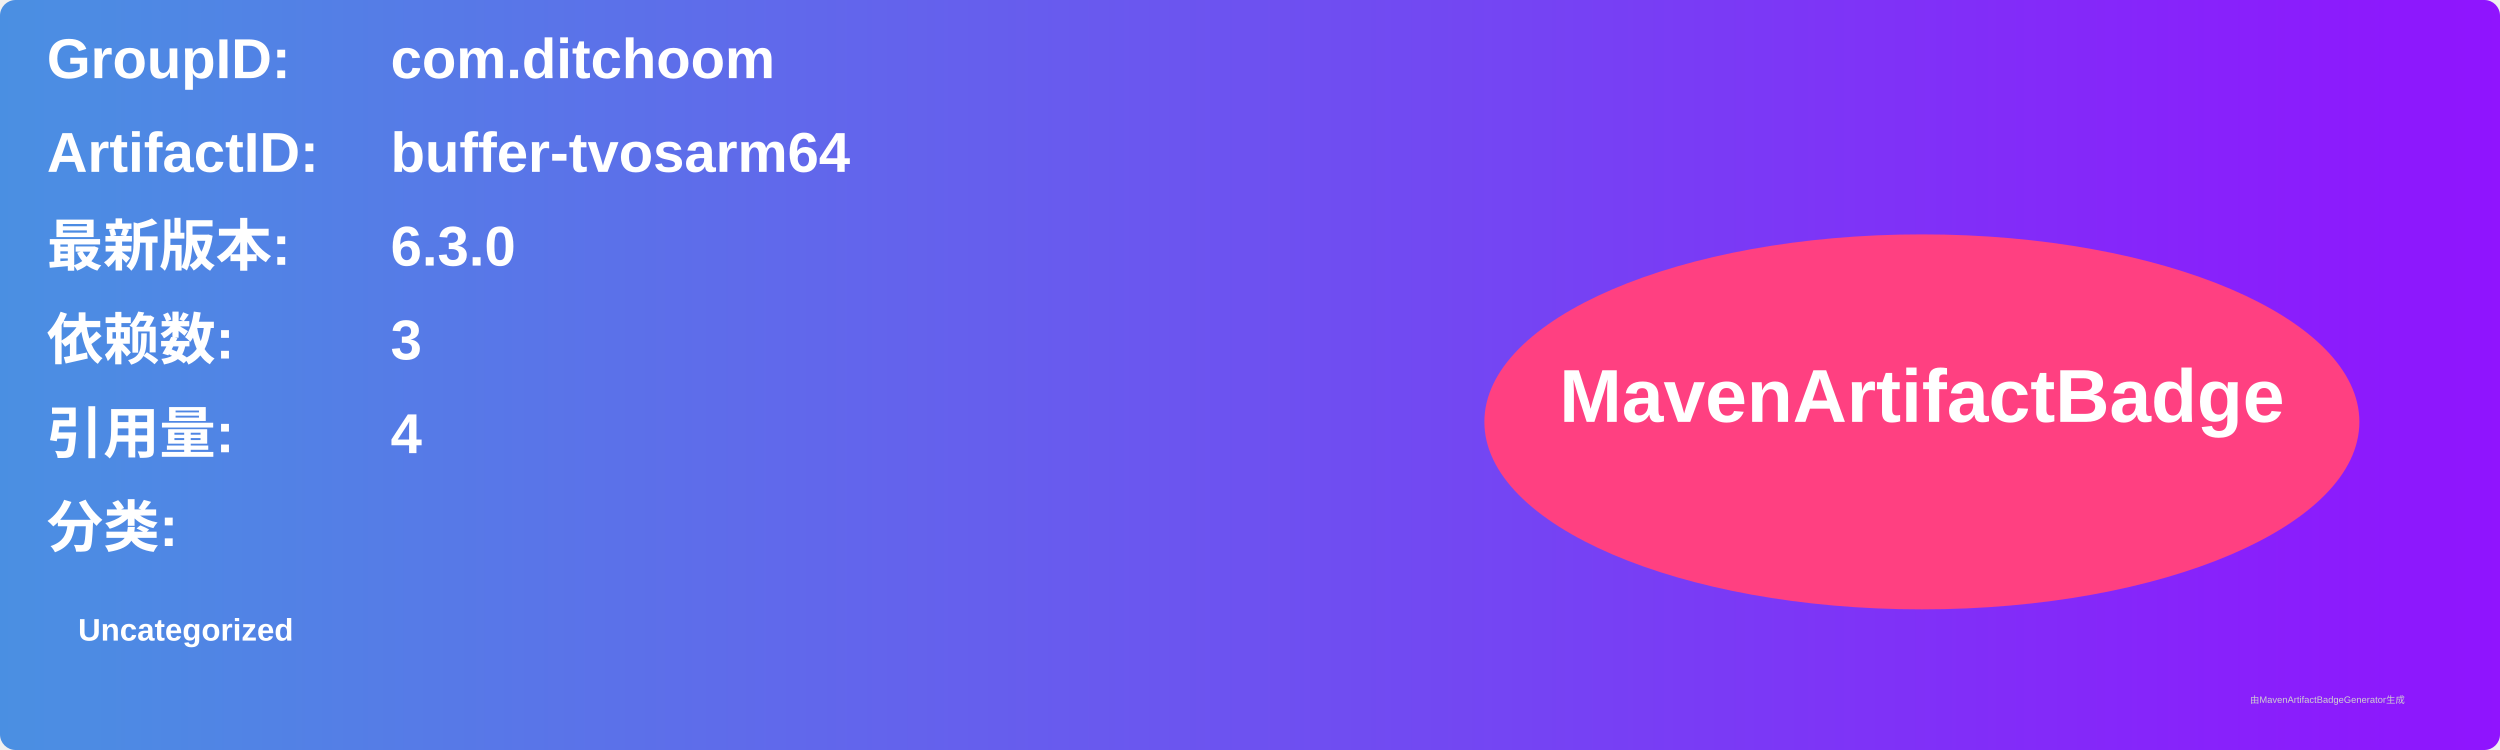
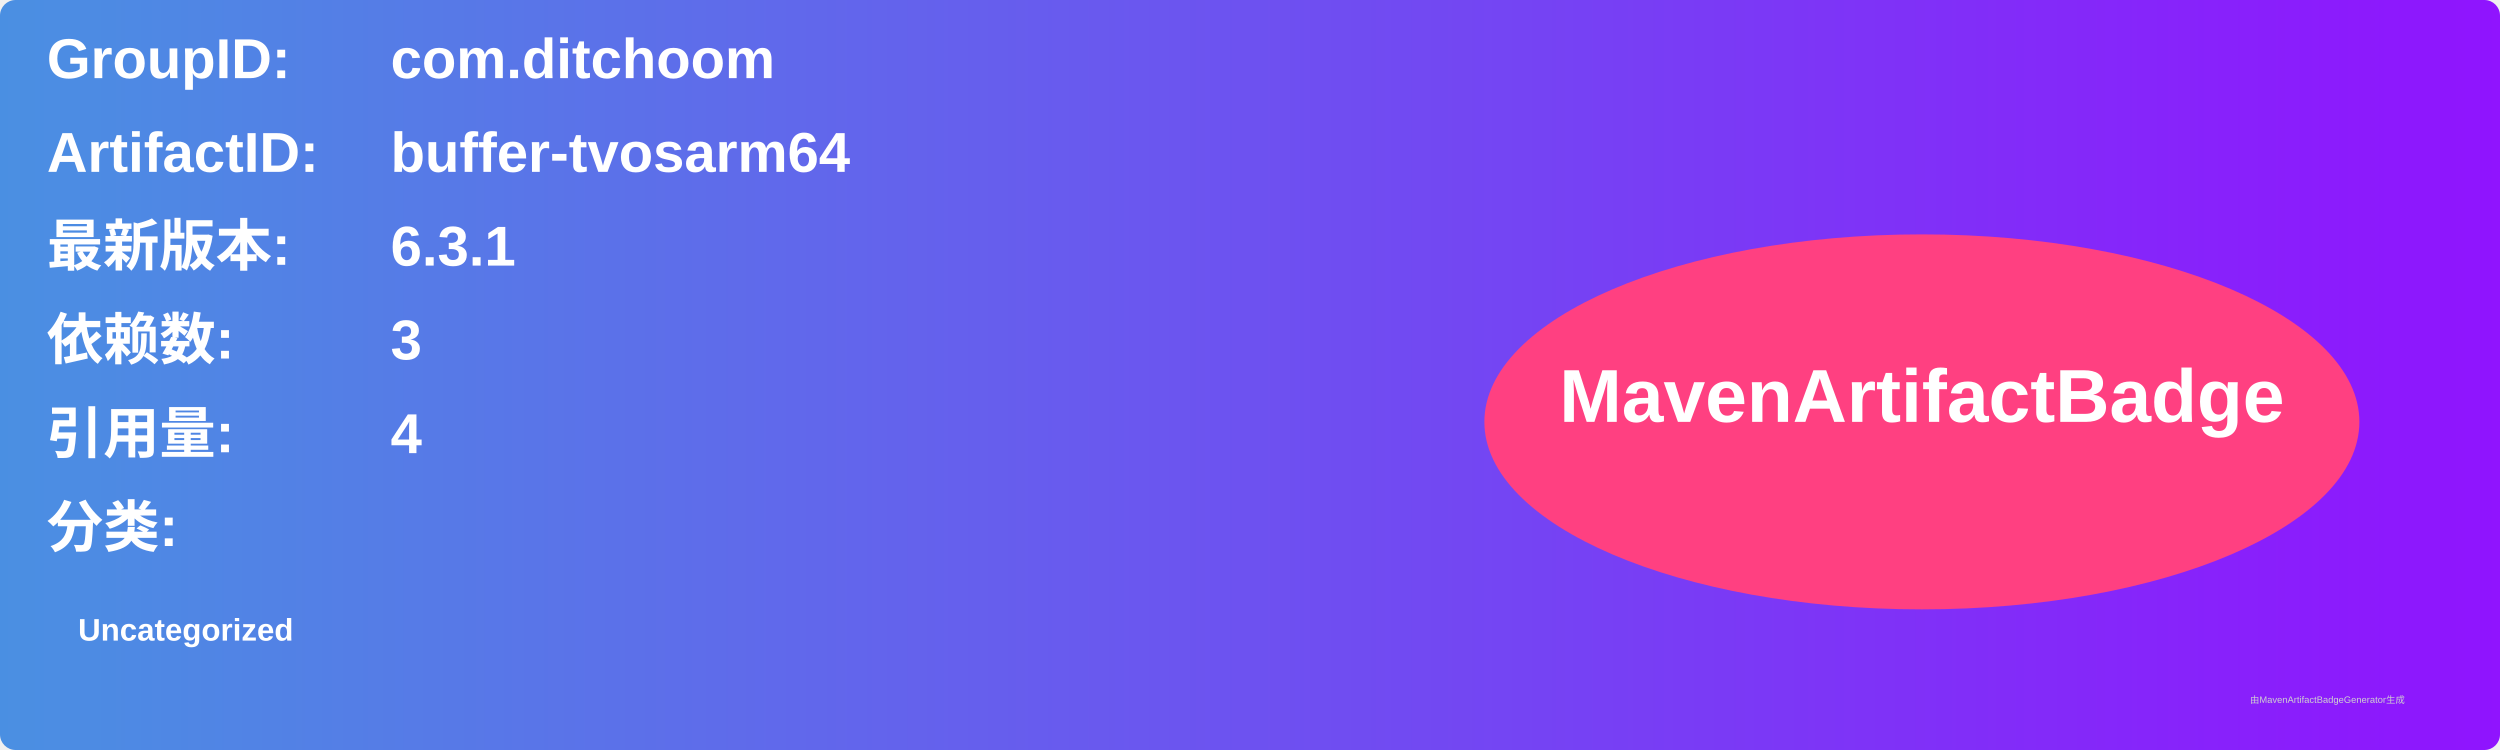
<svg xmlns="http://www.w3.org/2000/svg" width="800" height="240" viewBox="0 0 800 240">
  <linearGradient id="grad" x1="0%" y1="0%" x2="100%" y2="0%">
    <stop offset="0%" stop-color="#4a90e2" />
    <stop offset="100%" stop-color="#9013fe" />
  </linearGradient>
  <rect width="100%" height="100%" rx="5" ry="5" fill="url(#grad)" />
  <g transform="translate(15, 15)">
    <text x="0" y="10" font-family="Arial" font-size="18" fill="white" font-weight="bold" width="260">GroupID:</text>
    <text x="110" y="10" font-family="Arial" font-size="18" fill="white" font-weight="bold" width="460">com.ditchoom</text>
    <text x="0" y="40" font-family="Arial" font-size="18" fill="white" font-weight="bold" width="260">ArtifactID:</text>
    <text x="110" y="40" font-family="Arial" font-size="18" fill="white" font-weight="bold" width="460">buffer-tvosarm64</text>
    <text x="0" y="70" font-family="Arial" font-size="18" fill="white" font-weight="bold">最新版本:</text>
    <text x="110" y="70" font-family="Arial" font-size="18" fill="white" font-weight="bold">
-       <tspan font-weight="bold">6.3.0</tspan>
+       <tspan font-weight="bold">6.3.1</tspan>
    </text>
    <text x="0" y="100" font-family="Arial" font-size="18" fill="white" font-weight="bold">依赖数: </text>
    <text x="110" y="100" font-family="Arial" font-size="18" fill="white">
      <tspan font-weight="bold">3</tspan>
    </text>
    <text x="0" y="130" font-family="Arial" font-size="18" fill="white" font-weight="bold">引用量: </text>
    <text x="110" y="130" font-family="Arial" font-size="18" fill="white">
      <tspan font-weight="bold">4</tspan>
    </text>
    <text x="0" y="160" font-family="Arial" font-size="18" fill="white" font-weight="bold">分类:</text>
    <text x="10" y="190" font-family="Arial" font-size="10" fill="white">
      <tspan font-weight="bold">Uncategorized</tspan>
    </text>
    <ellipse cx="600" cy="120" rx="140" ry="60" fill="#ff4081" />
    <text x="600" y="120" text-anchor="middle" font-family="Arial" font-size="24" fill="white" font-weight="bold">MavenArtifactBadge</text>
  </g>
  <text x="720" y="225" font-family="Arial" font-size="3" fill="#d0d0d0">由MavenArtifactBadgeGenerator生成</text>
</svg>
